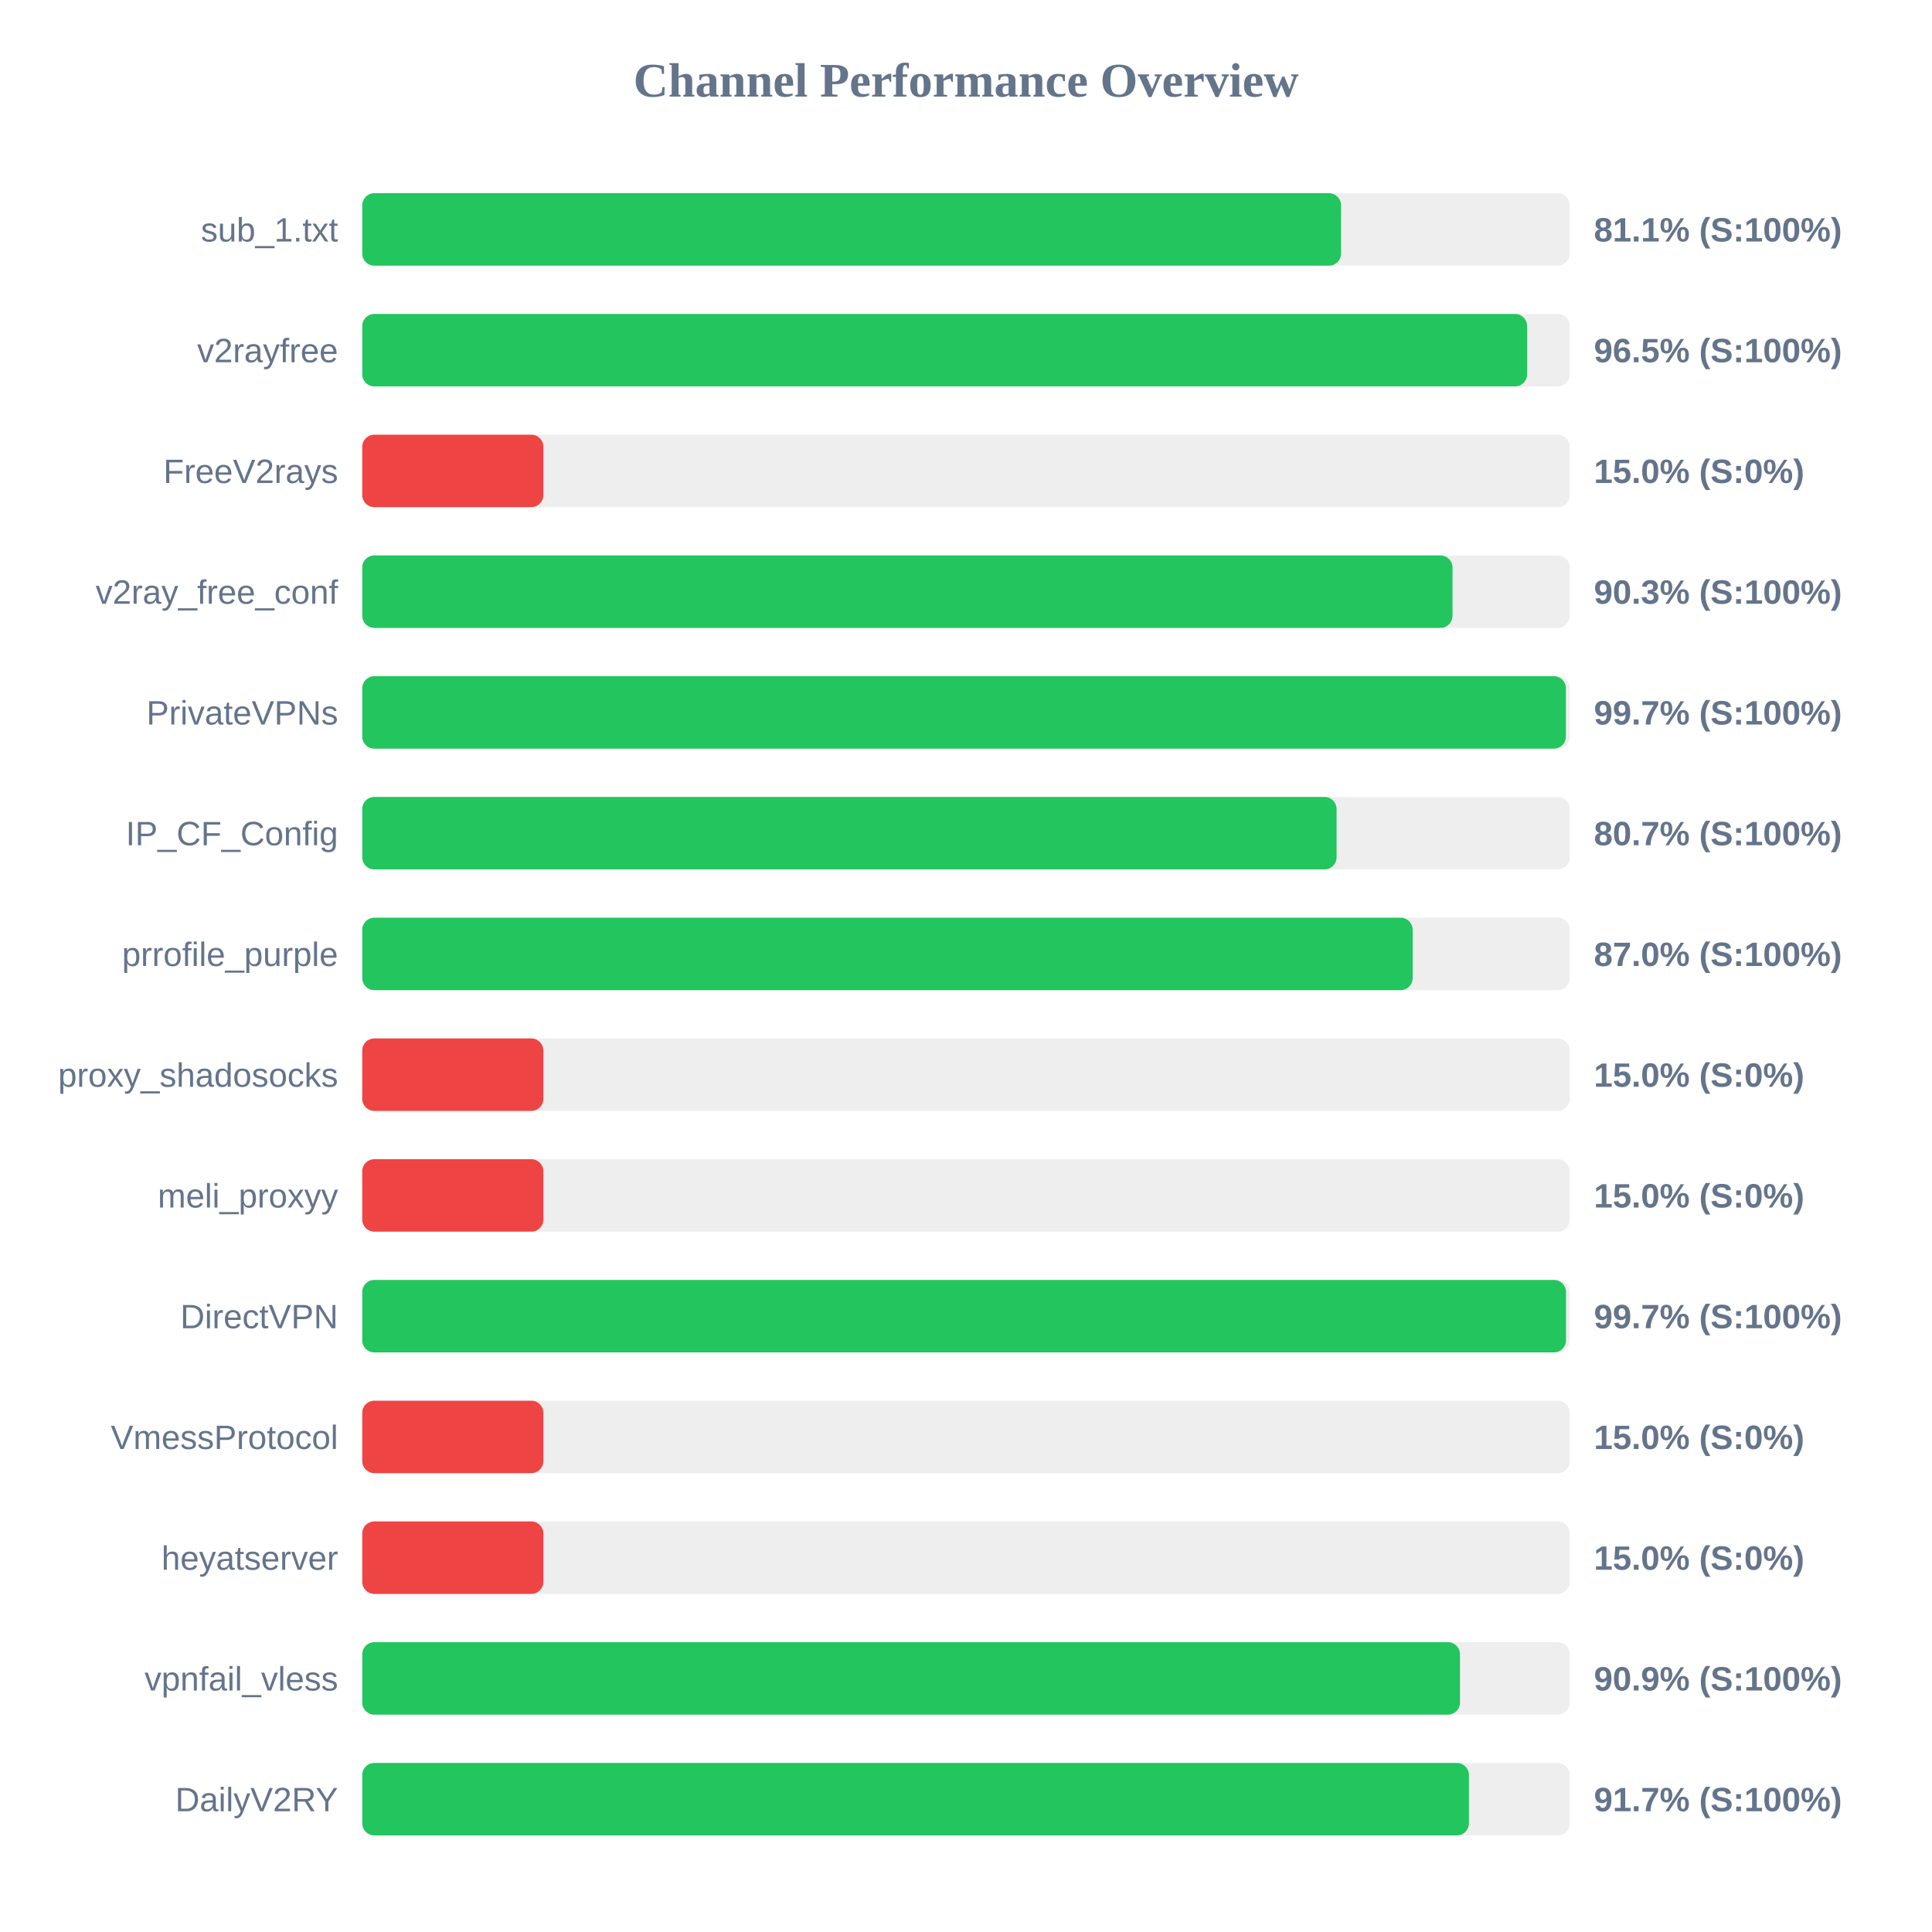
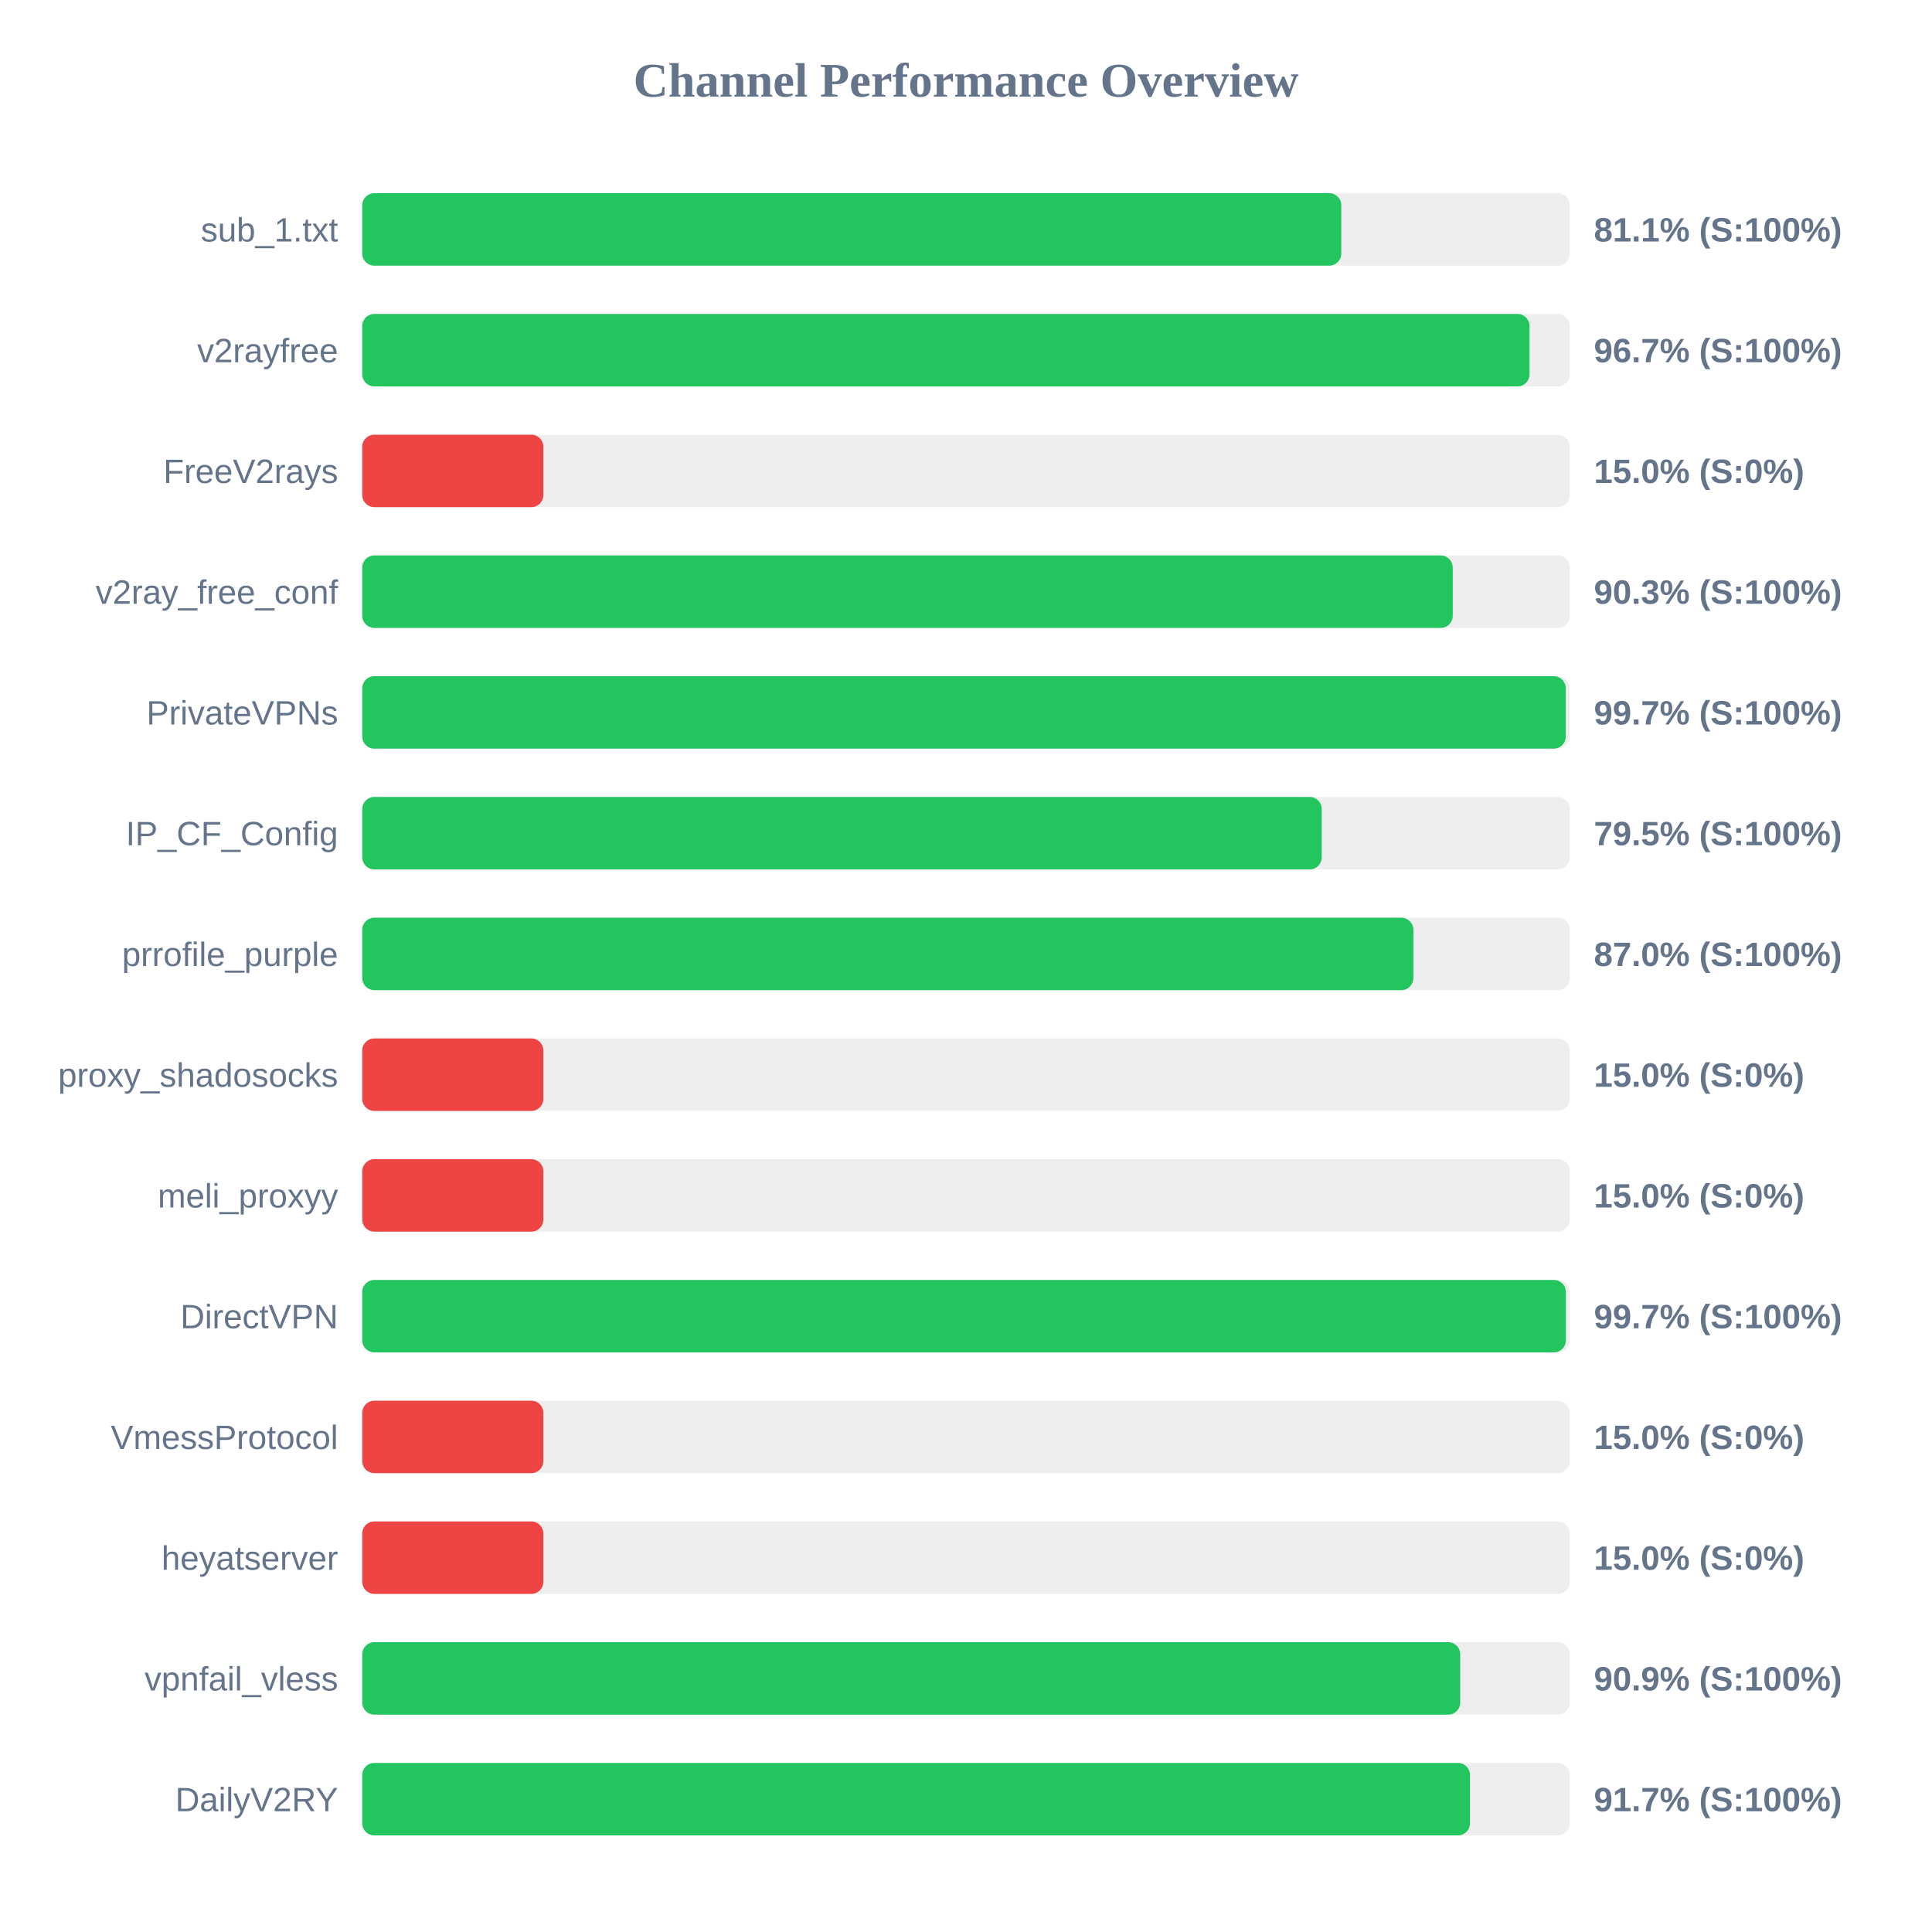
<svg xmlns="http://www.w3.org/2000/svg" width="800" height="800" version="1.1">
  <style>
        .row { font: 14px Arial; fill: #64748b; }
        .score { font: bold 14px Arial; fill: #64748b; }
    </style>
  <text x="400" y="40" text-anchor="middle" font-size="20px" font-weight="bold" fill="#64748b">Channel Performance Overview</text>
  <rect x="150" y="80" width="500" height="30" fill="#eee" rx="5" />
-   <rect x="150" y="80" width="405.3" height="30" fill="#22c55e" rx="5" />
+   <rect x="150" y="80" width="405.4" height="30" fill="#22c55e" rx="5" />
  <text x="140" y="100" text-anchor="end" class="row">sub_1.txt</text>
  <text x="660" y="100" text-anchor="start" class="score">81.1% (S:100%)</text>
  <rect x="150" y="130" width="500" height="30" fill="#eee" rx="5" />
-   <rect x="150" y="130" width="482.35" height="30" fill="#22c55e" rx="5" />
+   <rect x="150" y="130" width="483.35" height="30" fill="#22c55e" rx="5" />
  <text x="140" y="150" text-anchor="end" class="row">v2rayfree</text>
-   <text x="660" y="150" text-anchor="start" class="score">96.5% (S:100%)</text>
+   <text x="660" y="150" text-anchor="start" class="score">96.7% (S:100%)</text>
  <rect x="150" y="180" width="500" height="30" fill="#eee" rx="5" />
  <rect x="150" y="180" width="75.0" height="30" fill="#ef4444" rx="5" />
  <text x="140" y="200" text-anchor="end" class="row">FreeV2rays</text>
  <text x="660" y="200" text-anchor="start" class="score">15.0% (S:0%)</text>
  <rect x="150" y="230" width="500" height="30" fill="#eee" rx="5" />
-   <rect x="150" y="230" width="451.45" height="30" fill="#22c55e" rx="5" />
+   <rect x="150" y="230" width="451.55" height="30" fill="#22c55e" rx="5" />
  <text x="140" y="250" text-anchor="end" class="row">v2ray_free_conf</text>
  <text x="660" y="250" text-anchor="start" class="score">90.3% (S:100%)</text>
  <rect x="150" y="280" width="500" height="30" fill="#eee" rx="5" />
-   <rect x="150" y="280" width="498.4" height="30" fill="#22c55e" rx="5" />
+   <rect x="150" y="280" width="498.35" height="30" fill="#22c55e" rx="5" />
  <text x="140" y="300" text-anchor="end" class="row">PrivateVPNs</text>
  <text x="660" y="300" text-anchor="start" class="score">99.7% (S:100%)</text>
  <rect x="150" y="330" width="500" height="30" fill="#eee" rx="5" />
-   <rect x="150" y="330" width="403.45" height="30" fill="#22c55e" rx="5" />
+   <rect x="150" y="330" width="397.3" height="30" fill="#22c55e" rx="5" />
  <text x="140" y="350" text-anchor="end" class="row">IP_CF_Config</text>
-   <text x="660" y="350" text-anchor="start" class="score">80.7% (S:100%)</text>
+   <text x="660" y="350" text-anchor="start" class="score">79.5% (S:100%)</text>
  <rect x="150" y="380" width="500" height="30" fill="#eee" rx="5" />
-   <rect x="150" y="380" width="434.95" height="30" fill="#22c55e" rx="5" />
+   <rect x="150" y="380" width="435.25" height="30" fill="#22c55e" rx="5" />
  <text x="140" y="400" text-anchor="end" class="row">prrofile_purple</text>
  <text x="660" y="400" text-anchor="start" class="score">87.0% (S:100%)</text>
  <rect x="150" y="430" width="500" height="30" fill="#eee" rx="5" />
  <rect x="150" y="430" width="75.0" height="30" fill="#ef4444" rx="5" />
  <text x="140" y="450" text-anchor="end" class="row">proxy_shadosocks</text>
  <text x="660" y="450" text-anchor="start" class="score">15.0% (S:0%)</text>
  <rect x="150" y="480" width="500" height="30" fill="#eee" rx="5" />
  <rect x="150" y="480" width="75.0" height="30" fill="#ef4444" rx="5" />
  <text x="140" y="500" text-anchor="end" class="row">meli_proxyy</text>
  <text x="660" y="500" text-anchor="start" class="score">15.0% (S:0%)</text>
  <rect x="150" y="530" width="500" height="30" fill="#eee" rx="5" />
-   <rect x="150" y="530" width="498.45" height="30" fill="#22c55e" rx="5" />
+   <rect x="150" y="530" width="498.4" height="30" fill="#22c55e" rx="5" />
  <text x="140" y="550" text-anchor="end" class="row">DirectVPN</text>
  <text x="660" y="550" text-anchor="start" class="score">99.7% (S:100%)</text>
  <rect x="150" y="580" width="500" height="30" fill="#eee" rx="5" />
  <rect x="150" y="580" width="75.0" height="30" fill="#ef4444" rx="5" />
  <text x="140" y="600" text-anchor="end" class="row">VmessProtocol</text>
  <text x="660" y="600" text-anchor="start" class="score">15.0% (S:0%)</text>
  <rect x="150" y="630" width="500" height="30" fill="#eee" rx="5" />
  <rect x="150" y="630" width="75.0" height="30" fill="#ef4444" rx="5" />
  <text x="140" y="650" text-anchor="end" class="row">heyatserver</text>
  <text x="660" y="650" text-anchor="start" class="score">15.0% (S:0%)</text>
  <rect x="150" y="680" width="500" height="30" fill="#eee" rx="5" />
-   <rect x="150" y="680" width="454.55" height="30" fill="#22c55e" rx="5" />
+   <rect x="150" y="680" width="454.65" height="30" fill="#22c55e" rx="5" />
  <text x="140" y="700" text-anchor="end" class="row">vpnfail_vless</text>
  <text x="660" y="700" text-anchor="start" class="score">90.9% (S:100%)</text>
  <rect x="150" y="730" width="500" height="30" fill="#eee" rx="5" />
-   <rect x="150" y="730" width="458.25" height="30" fill="#22c55e" rx="5" />
+   <rect x="150" y="730" width="458.7" height="30" fill="#22c55e" rx="5" />
  <text x="140" y="750" text-anchor="end" class="row">DailyV2RY</text>
  <text x="660" y="750" text-anchor="start" class="score">91.7% (S:100%)</text>
</svg>
